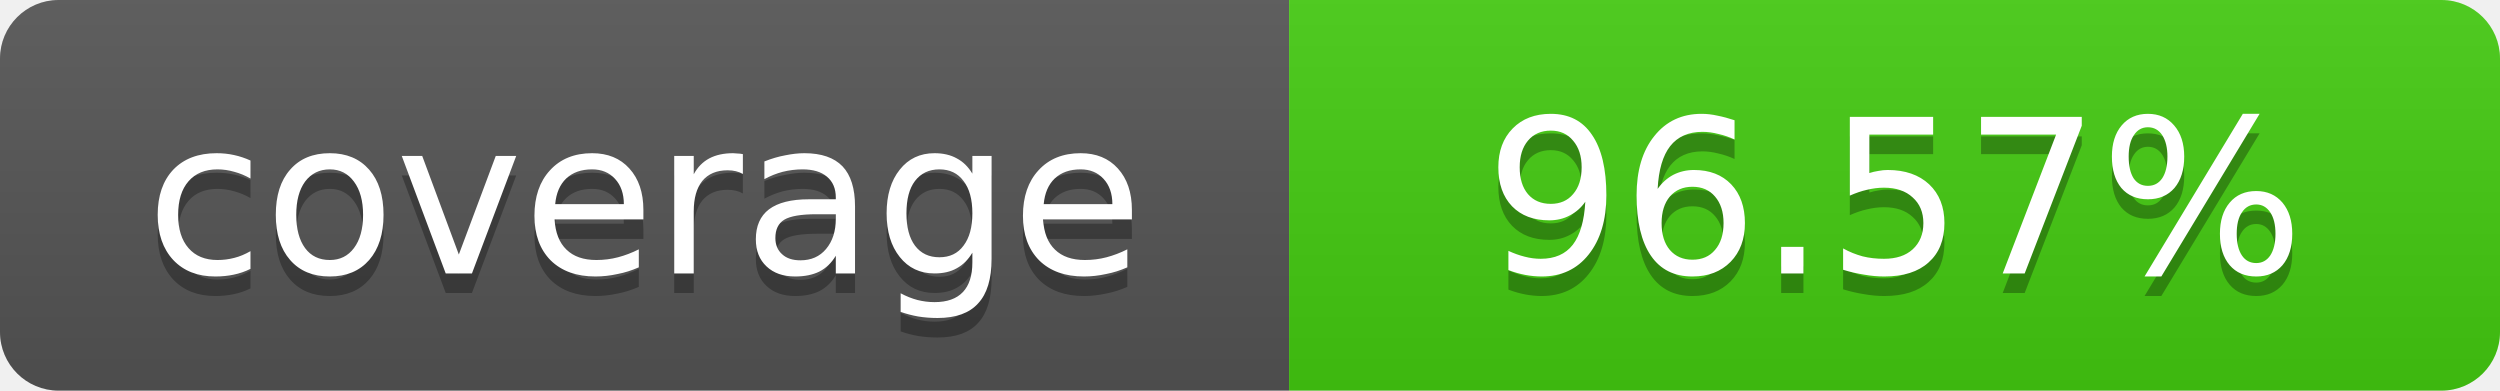
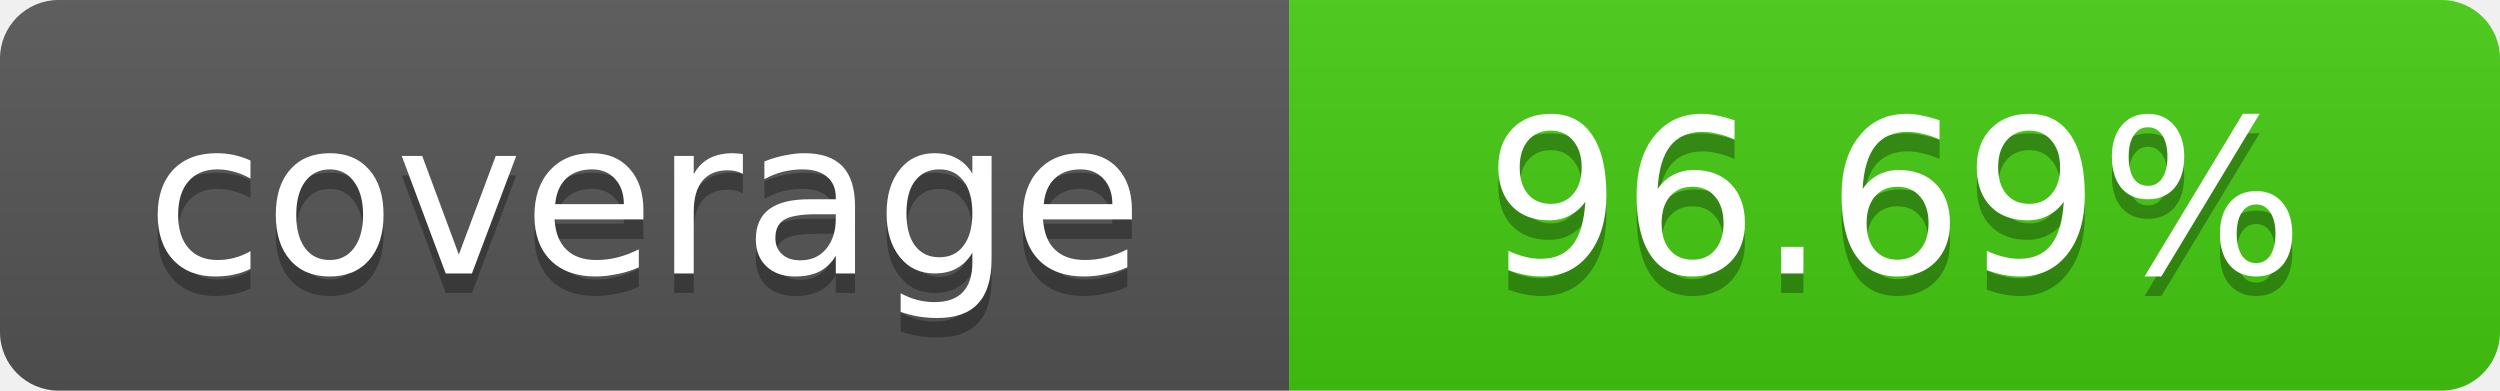
- <svg xmlns="http://www.w3.org/2000/svg" width="128" height="20" role="img" aria-label="coverage: 96.57%">
+ <svg xmlns="http://www.w3.org/2000/svg" width="128" height="20" role="img" aria-label="coverage: 96.69%">
  <linearGradient id="s" x2="0" y2="100%">
    <stop offset="0" stop-color="#bbb" stop-opacity=".1" />
    <stop offset="1" stop-opacity=".1" />
  </linearGradient>
  <clipPath id="r">
    <rect width="128" height="20" rx="3" fill="#fff" />
  </clipPath>
  <g clip-path="url(#r)">
    <rect width="66" height="20" fill="#555" />
    <rect x="66" width="62" height="20" fill="#4c1" />
    <rect width="128" height="20" fill="url(#s)" />
  </g>
  <g fill="#fff" text-anchor="middle" font-family="DejaVu Sans,Verdana,Geneva,sans-serif" font-size="11">
    <text x="33.0" y="15" fill="#010101" fill-opacity=".3">coverage</text>
    <text x="33.0" y="14">coverage</text>
-     <text x="97.0" y="15" fill="#010101" fill-opacity=".3">96.57%</text>
-     <text x="97.0" y="14">96.57%</text>
+     <text x="97.0" y="15" fill="#010101" fill-opacity=".3">96.69%</text>
+     <text x="97.0" y="14">96.69%</text>
  </g>
</svg>
